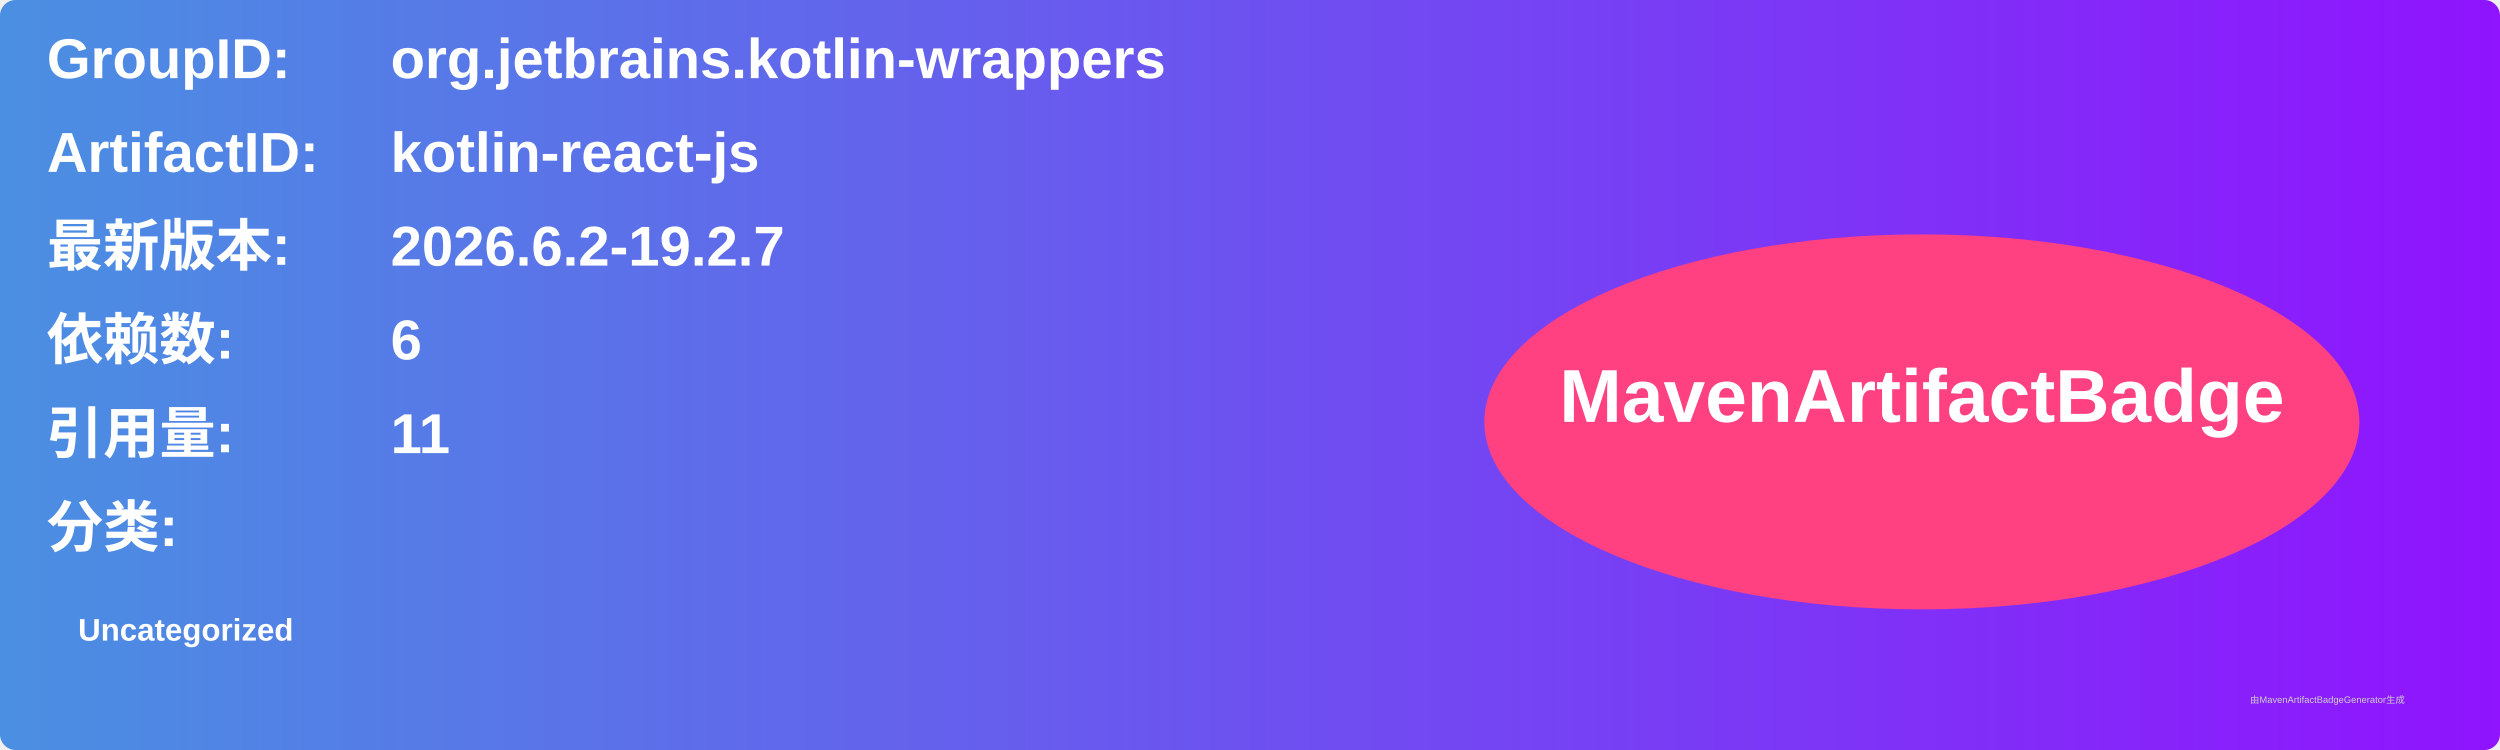
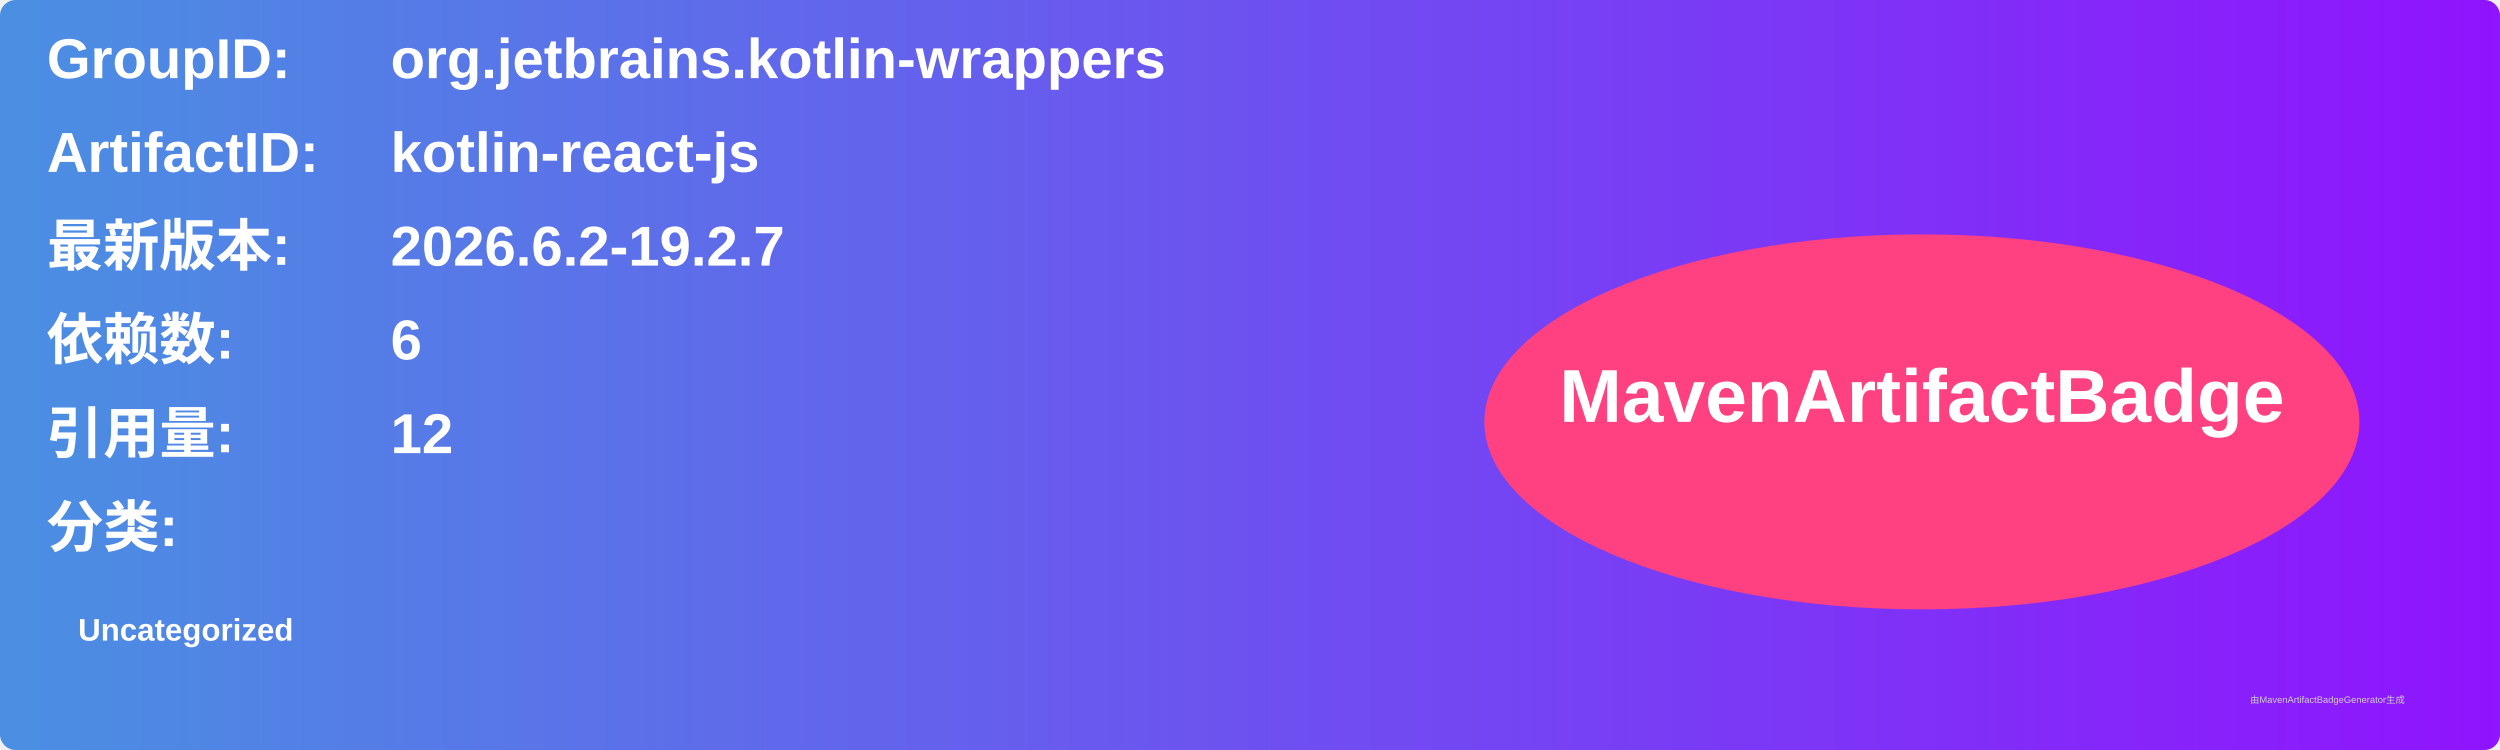
<svg xmlns="http://www.w3.org/2000/svg" width="800" height="240" viewBox="0 0 800 240">
  <linearGradient id="grad" x1="0%" y1="0%" x2="100%" y2="0%">
    <stop offset="0%" stop-color="#4a90e2" />
    <stop offset="100%" stop-color="#9013fe" />
  </linearGradient>
  <rect width="100%" height="100%" rx="5" ry="5" fill="url(#grad)" />
  <g transform="translate(15, 15)">
    <text x="0" y="10" font-family="Arial" font-size="18" fill="white" font-weight="bold" width="260">GroupID:</text>
    <text x="110" y="10" font-family="Arial" font-size="18" fill="white" font-weight="bold" width="460">org.jetbrains.kotlin-wrappers</text>
    <text x="0" y="40" font-family="Arial" font-size="18" fill="white" font-weight="bold" width="260">ArtifactID:</text>
    <text x="110" y="40" font-family="Arial" font-size="18" fill="white" font-weight="bold" width="460">kotlin-react-js</text>
    <text x="0" y="70" font-family="Arial" font-size="18" fill="white" font-weight="bold">最新版本:</text>
    <text x="110" y="70" font-family="Arial" font-size="18" fill="white" font-weight="bold">
      <tspan font-weight="bold">2026.6.2-19.2.7</tspan>
    </text>
    <text x="0" y="100" font-family="Arial" font-size="18" fill="white" font-weight="bold">依赖数: </text>
    <text x="110" y="100" font-family="Arial" font-size="18" fill="white">
      <tspan font-weight="bold">6</tspan>
    </text>
    <text x="0" y="130" font-family="Arial" font-size="18" fill="white" font-weight="bold">引用量: </text>
    <text x="110" y="130" font-family="Arial" font-size="18" fill="white">
-       <tspan font-weight="bold">11</tspan>
+       <tspan font-weight="bold">12</tspan>
    </text>
    <text x="0" y="160" font-family="Arial" font-size="18" fill="white" font-weight="bold">分类:</text>
    <text x="10" y="190" font-family="Arial" font-size="10" fill="white">
      <tspan font-weight="bold">Uncategorized</tspan>
    </text>
    <ellipse cx="600" cy="120" rx="140" ry="60" fill="#ff4081" />
    <text x="600" y="120" text-anchor="middle" font-family="Arial" font-size="24" fill="white" font-weight="bold">MavenArtifactBadge</text>
  </g>
  <text x="720" y="225" font-family="Arial" font-size="3" fill="#d0d0d0">由MavenArtifactBadgeGenerator生成</text>
</svg>
